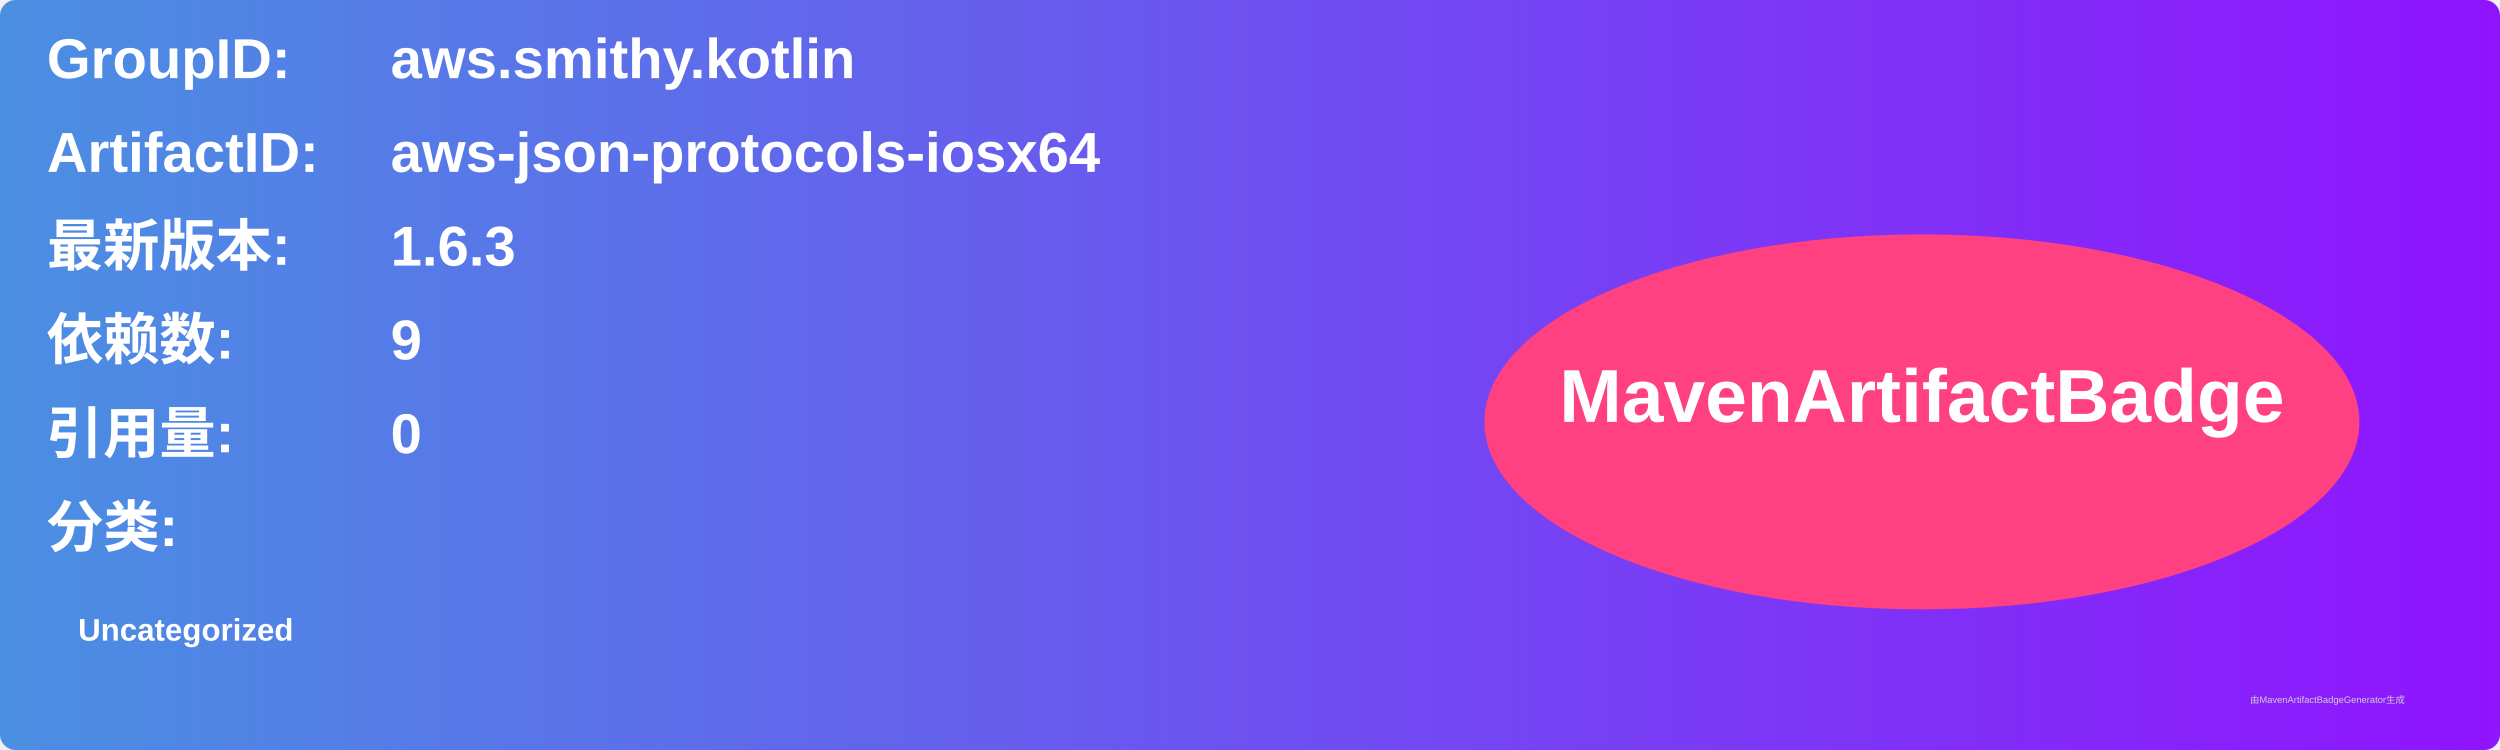
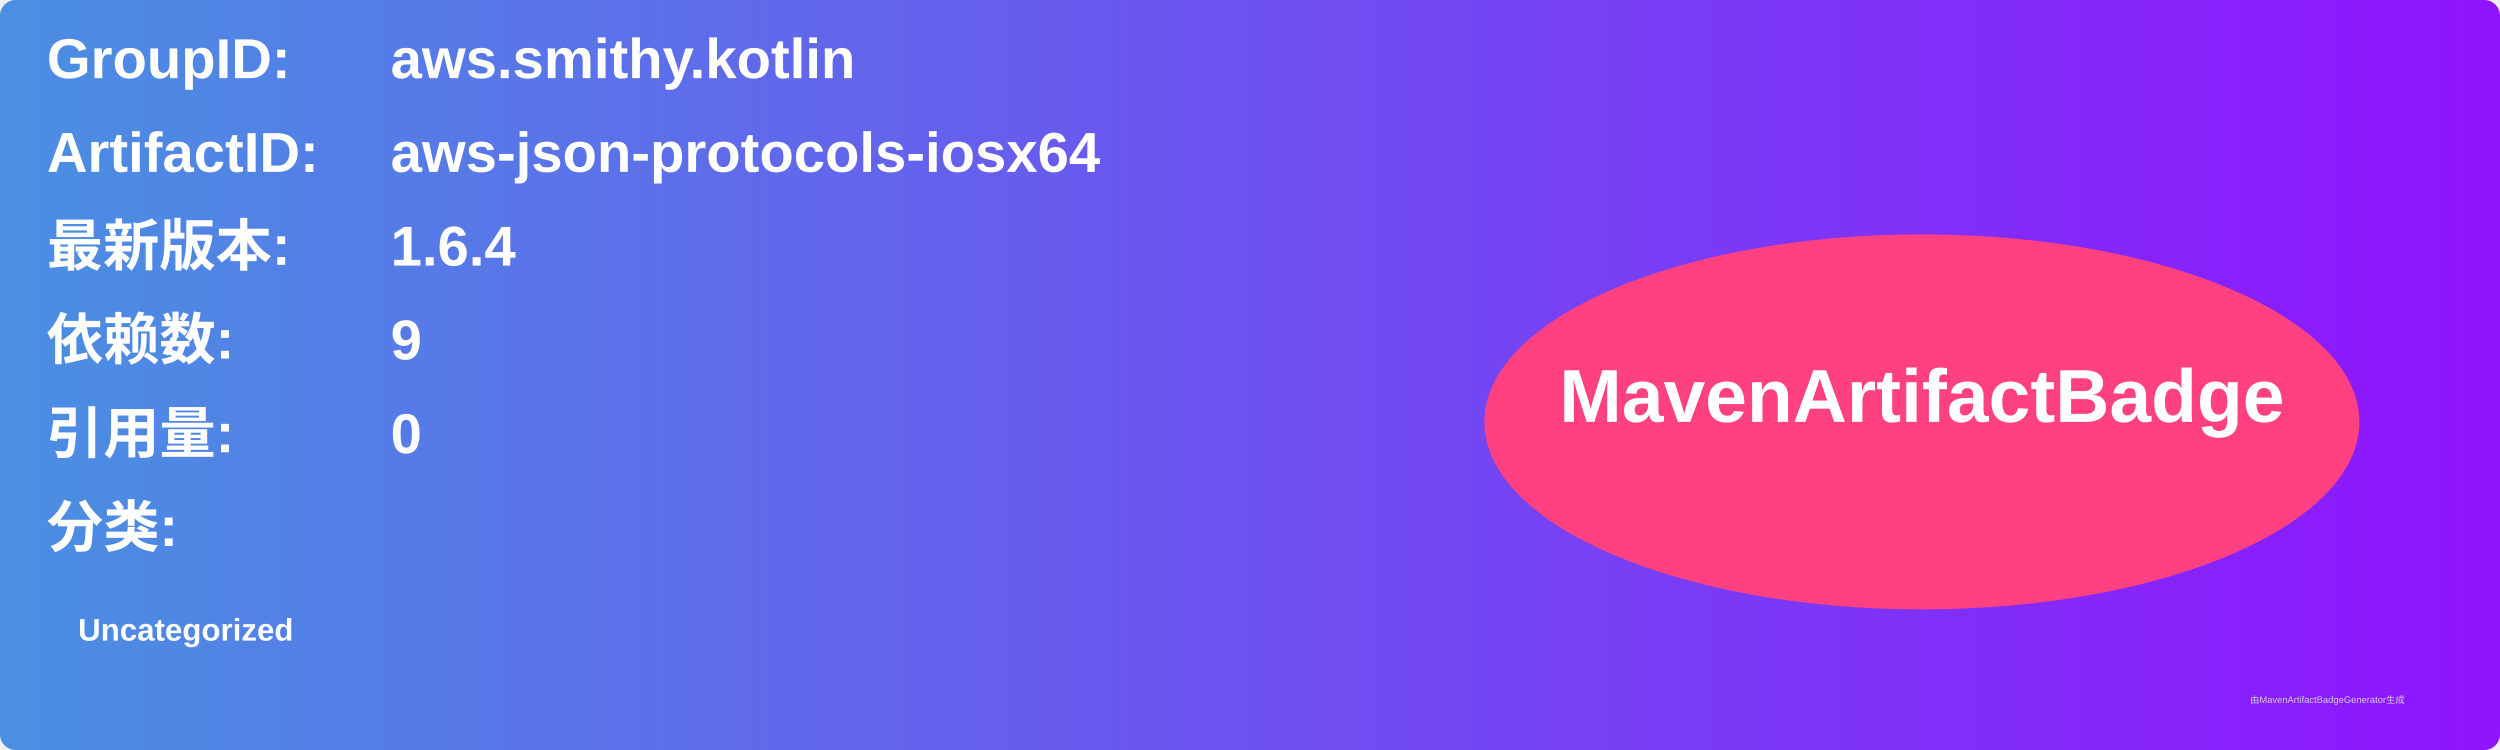
<svg xmlns="http://www.w3.org/2000/svg" width="800" height="240" viewBox="0 0 800 240">
  <linearGradient id="grad" x1="0%" y1="0%" x2="100%" y2="0%">
    <stop offset="0%" stop-color="#4a90e2" />
    <stop offset="100%" stop-color="#9013fe" />
  </linearGradient>
  <rect width="100%" height="100%" rx="5" ry="5" fill="url(#grad)" />
  <g transform="translate(15, 15)">
    <text x="0" y="10" font-family="Arial" font-size="18" fill="white" font-weight="bold" width="260">GroupID:</text>
    <text x="110" y="10" font-family="Arial" font-size="18" fill="white" font-weight="bold" width="460">aws.smithy.kotlin</text>
    <text x="0" y="40" font-family="Arial" font-size="18" fill="white" font-weight="bold" width="260">ArtifactID:</text>
    <text x="110" y="40" font-family="Arial" font-size="18" fill="white" font-weight="bold" width="460">aws-json-protocols-iosx64</text>
    <text x="0" y="70" font-family="Arial" font-size="18" fill="white" font-weight="bold">最新版本:</text>
    <text x="110" y="70" font-family="Arial" font-size="18" fill="white" font-weight="bold">
-       <tspan font-weight="bold">1.6.3</tspan>
+       <tspan font-weight="bold">1.6.4</tspan>
    </text>
    <text x="0" y="100" font-family="Arial" font-size="18" fill="white" font-weight="bold">依赖数: </text>
    <text x="110" y="100" font-family="Arial" font-size="18" fill="white">
      <tspan font-weight="bold">9</tspan>
    </text>
    <text x="0" y="130" font-family="Arial" font-size="18" fill="white" font-weight="bold">引用量: </text>
    <text x="110" y="130" font-family="Arial" font-size="18" fill="white">
      <tspan font-weight="bold">0</tspan>
    </text>
    <text x="0" y="160" font-family="Arial" font-size="18" fill="white" font-weight="bold">分类:</text>
    <text x="10" y="190" font-family="Arial" font-size="10" fill="white">
      <tspan font-weight="bold">Uncategorized</tspan>
    </text>
    <ellipse cx="600" cy="120" rx="140" ry="60" fill="#ff4081" />
    <text x="600" y="120" text-anchor="middle" font-family="Arial" font-size="24" fill="white" font-weight="bold">MavenArtifactBadge</text>
  </g>
  <text x="720" y="225" font-family="Arial" font-size="3" fill="#d0d0d0">由MavenArtifactBadgeGenerator生成</text>
</svg>
